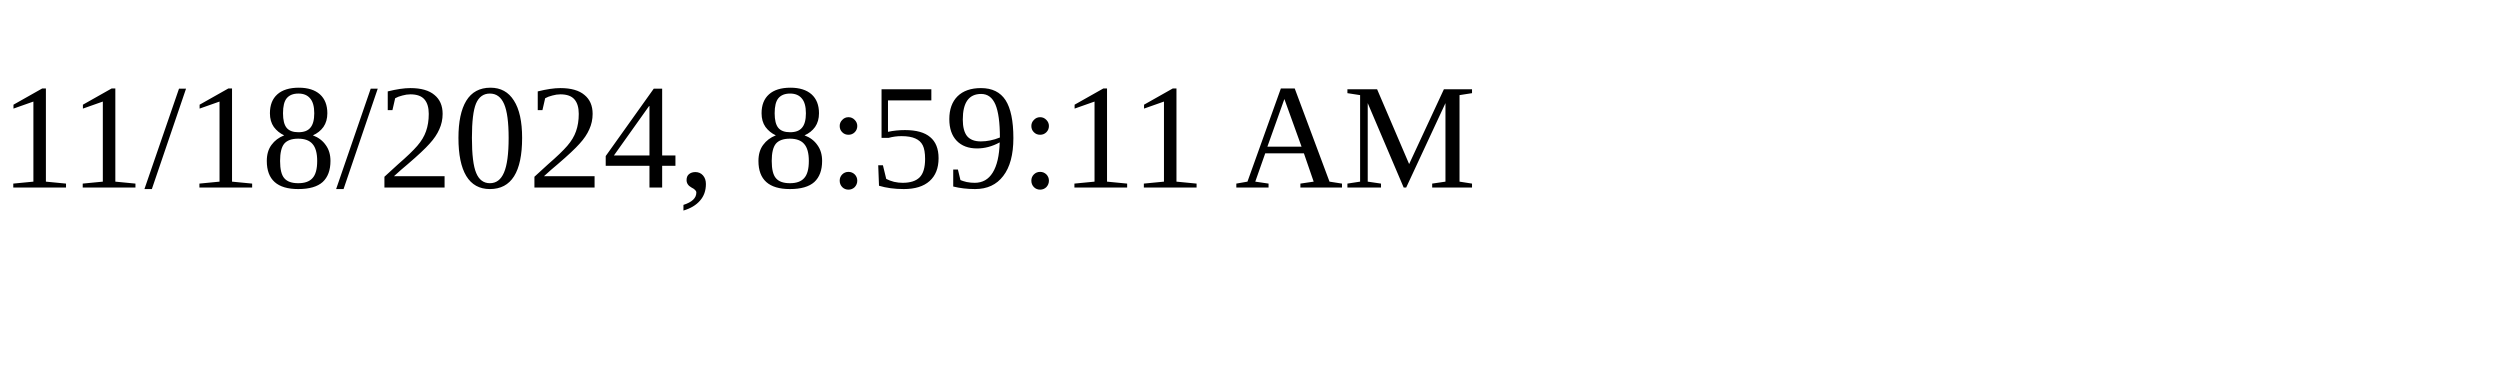
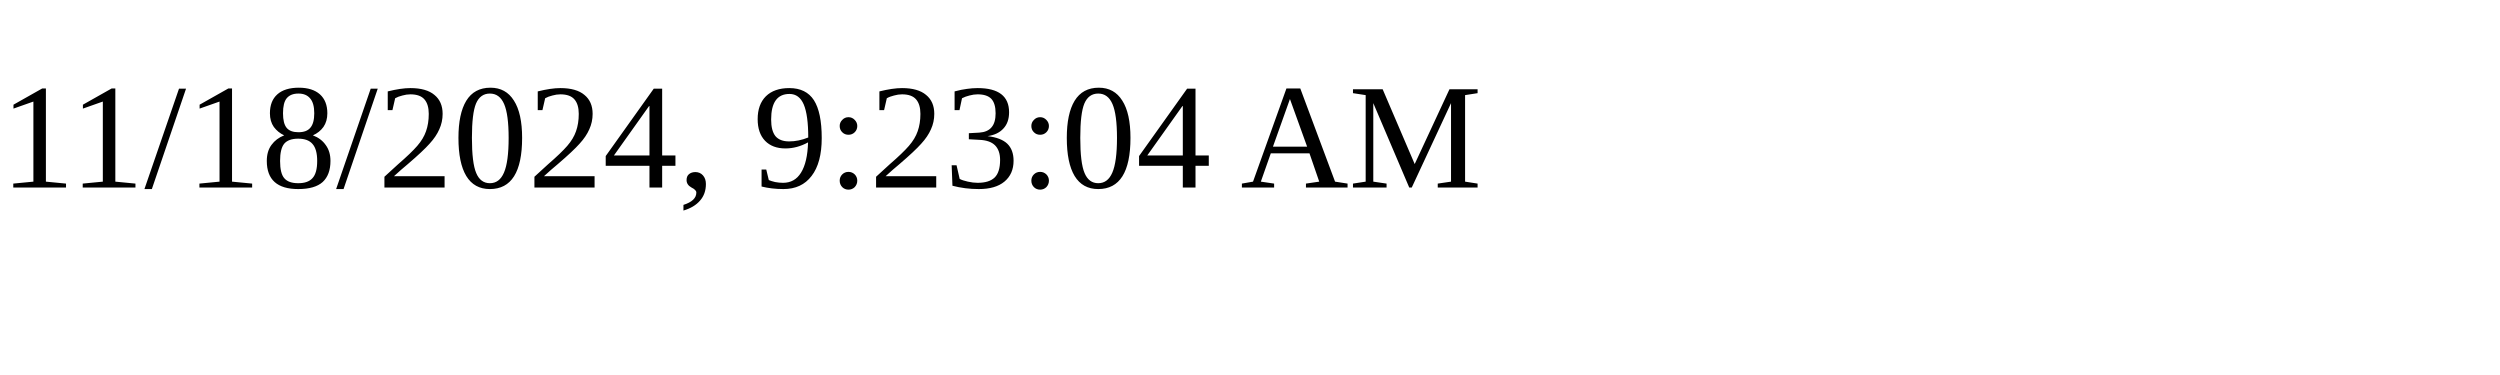
<svg xmlns="http://www.w3.org/2000/svg" height="30" width="200">
-   <text x="0" y="15">11/18/2024, 8:59:11 AM</text>
+   <text x="0" y="15">11/18/2024, 9:23:04 AM</text>
</svg>
